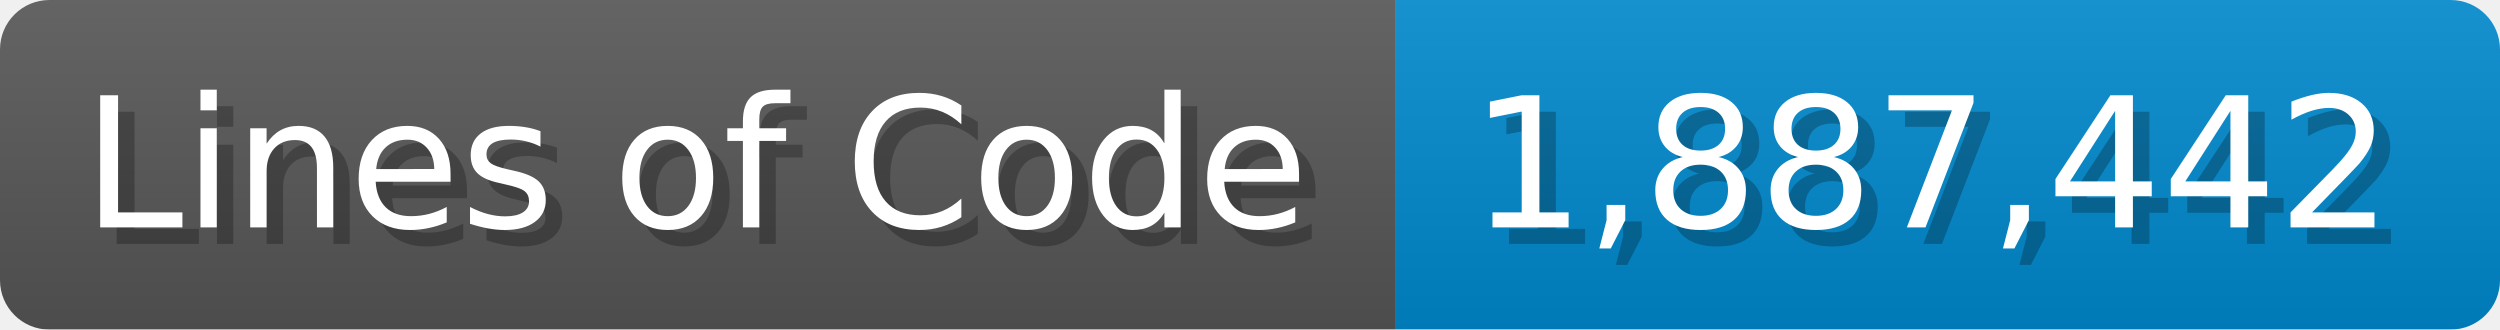
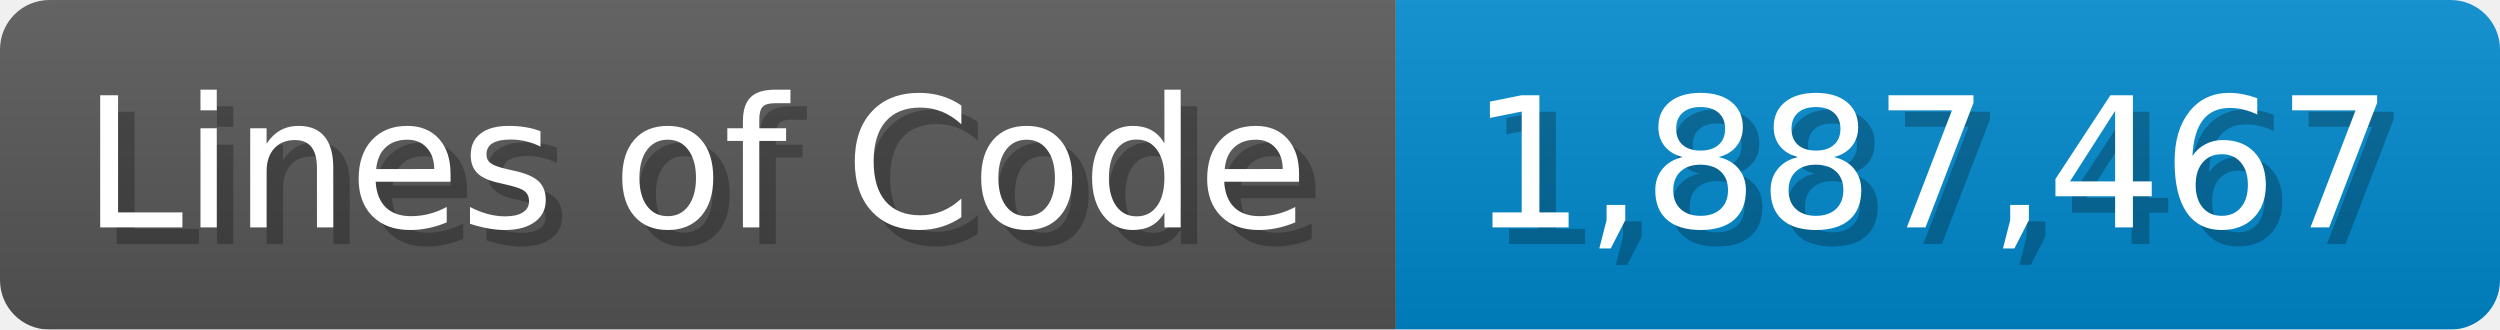
<svg xmlns="http://www.w3.org/2000/svg" width="151.7" height="20" viewBox="0 0 1517 200">
  <linearGradient id="a" x2="0" y2="100%">
    <stop offset="0" stop-opacity=".1" stop-color="#EEE" />
    <stop offset="1" stop-opacity=".1" />
  </linearGradient>
  <mask id="m">
    <rect width="1517" height="200" rx="30" fill="#FFF" />
  </mask>
  <g mask="url(#m)">
    <rect width="847" height="200" fill="#555" />
    <rect width="670" height="200" fill="#08C" x="847" />
    <rect width="1517" height="200" fill="url(#a)" />
  </g>
  <g fill="#fff" text-anchor="start" font-family="Verdana,DejaVu Sans,sans-serif" font-size="110">
    <text x="60" y="148" textLength="747" fill="#000" opacity="0.25">Lines of Code</text>
    <text x="50" y="138" textLength="747">Lines of Code</text>
-     <text x="902" y="148" textLength="570" fill="#000" opacity="0.25">1,887,442</text>
-     <text x="892" y="138" textLength="570">1,887,442</text>
+     <text x="902" y="148" textLength="570" fill="#000" opacity="0.25">1,887,467</text>
+     <text x="892" y="138" textLength="570">1,887,467</text>
  </g>
</svg>
